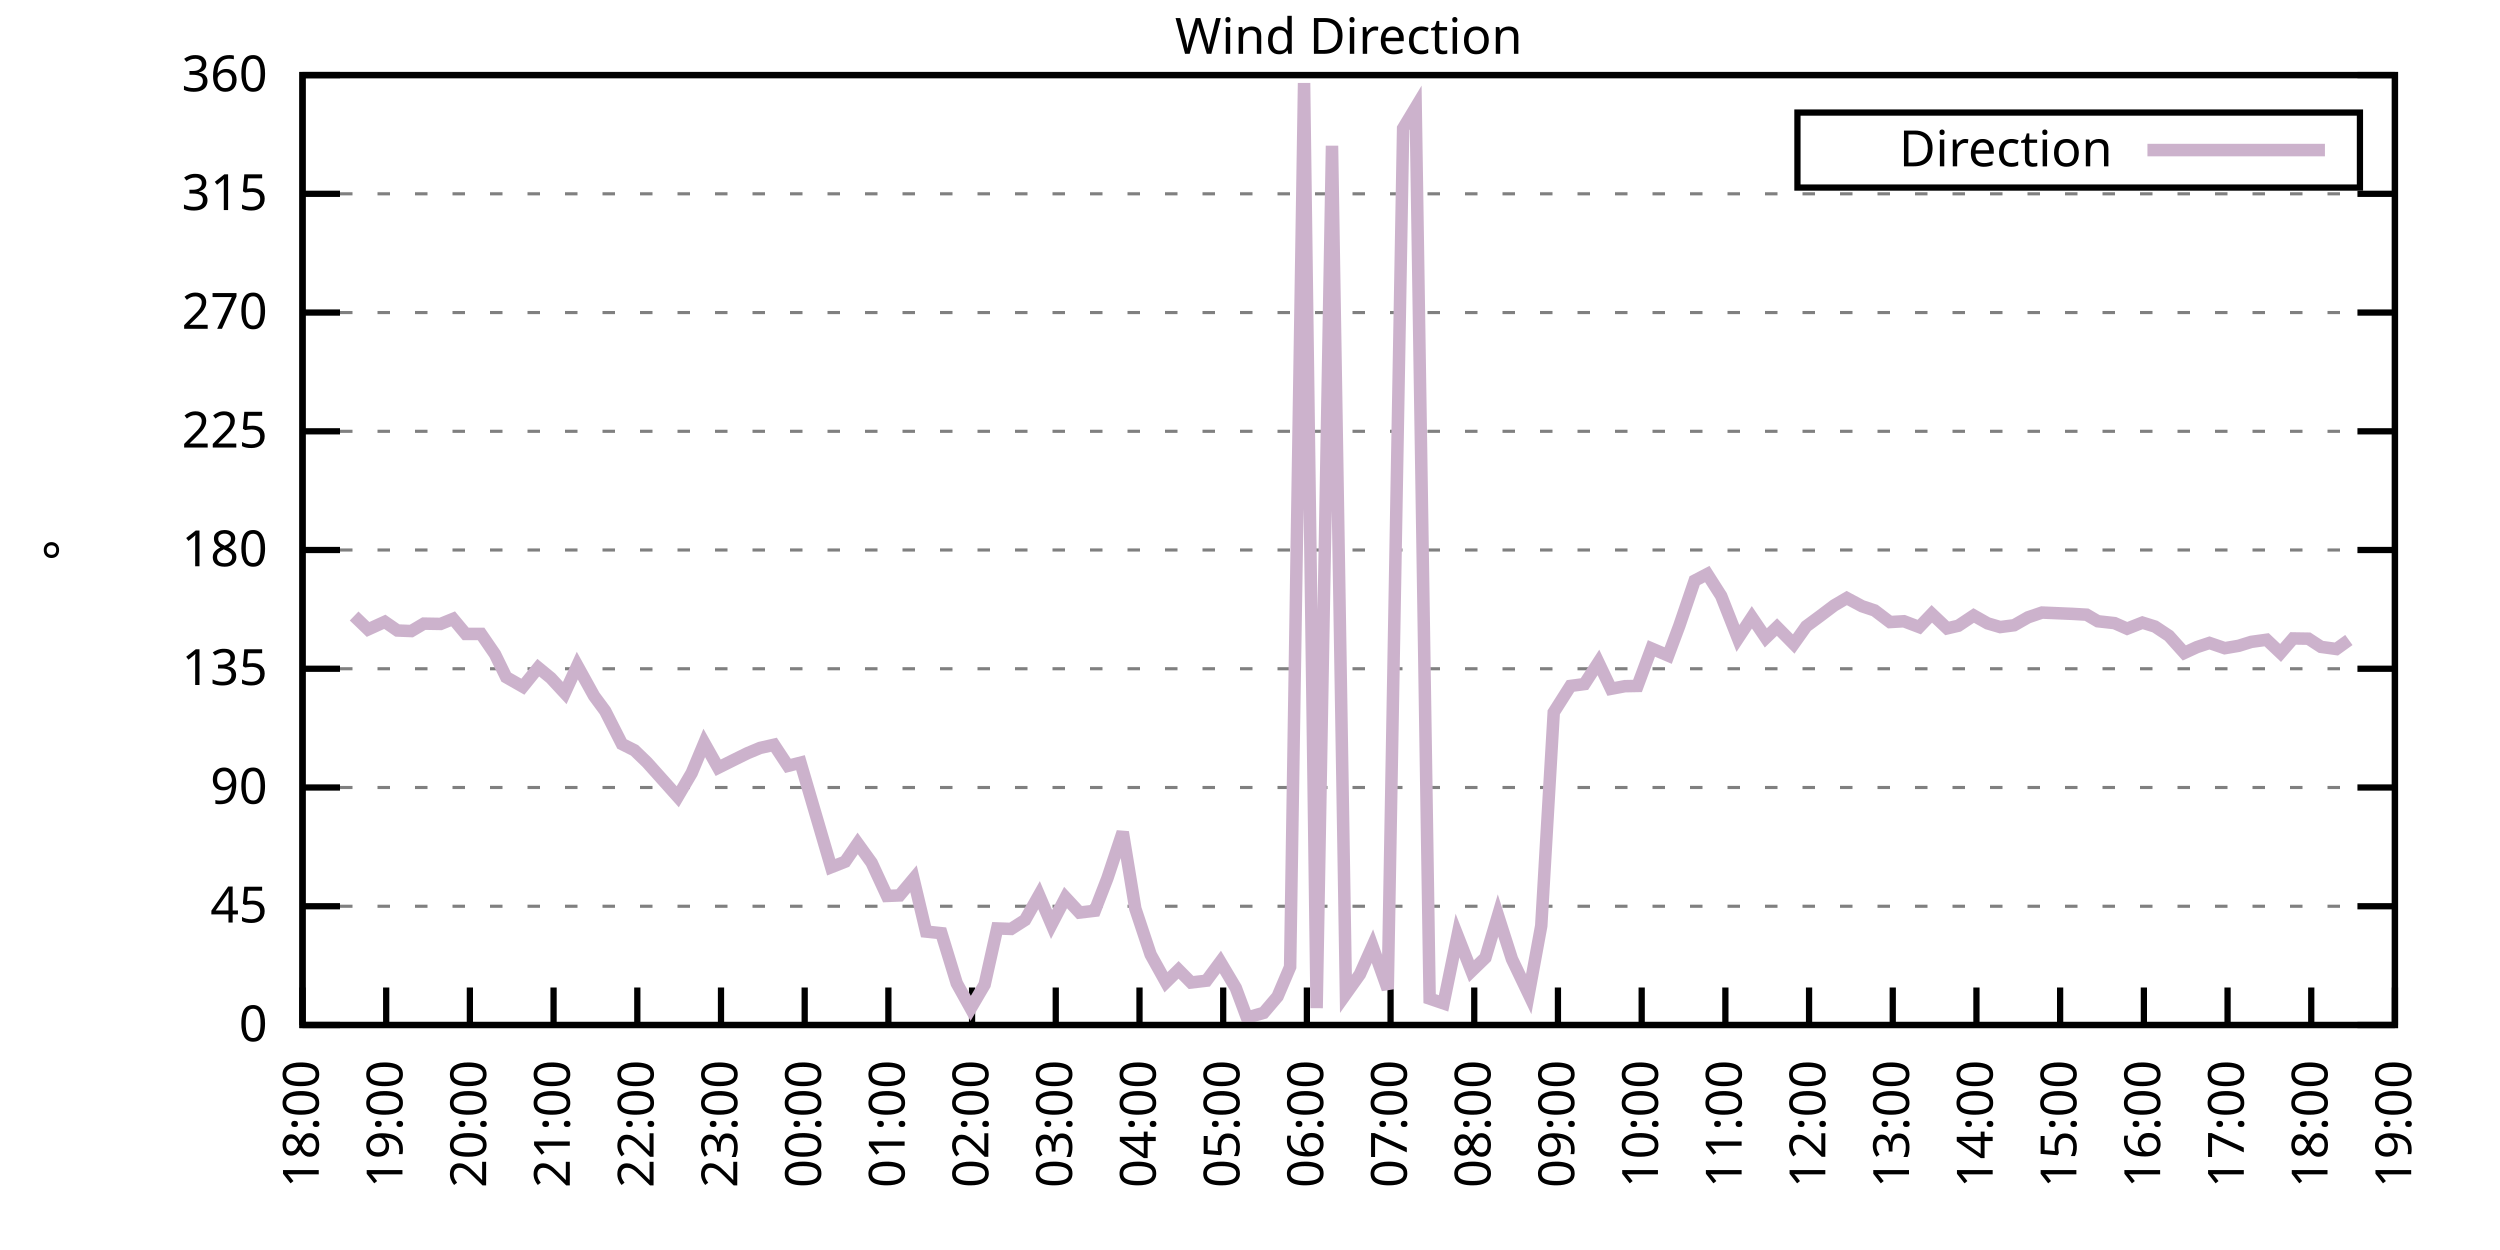
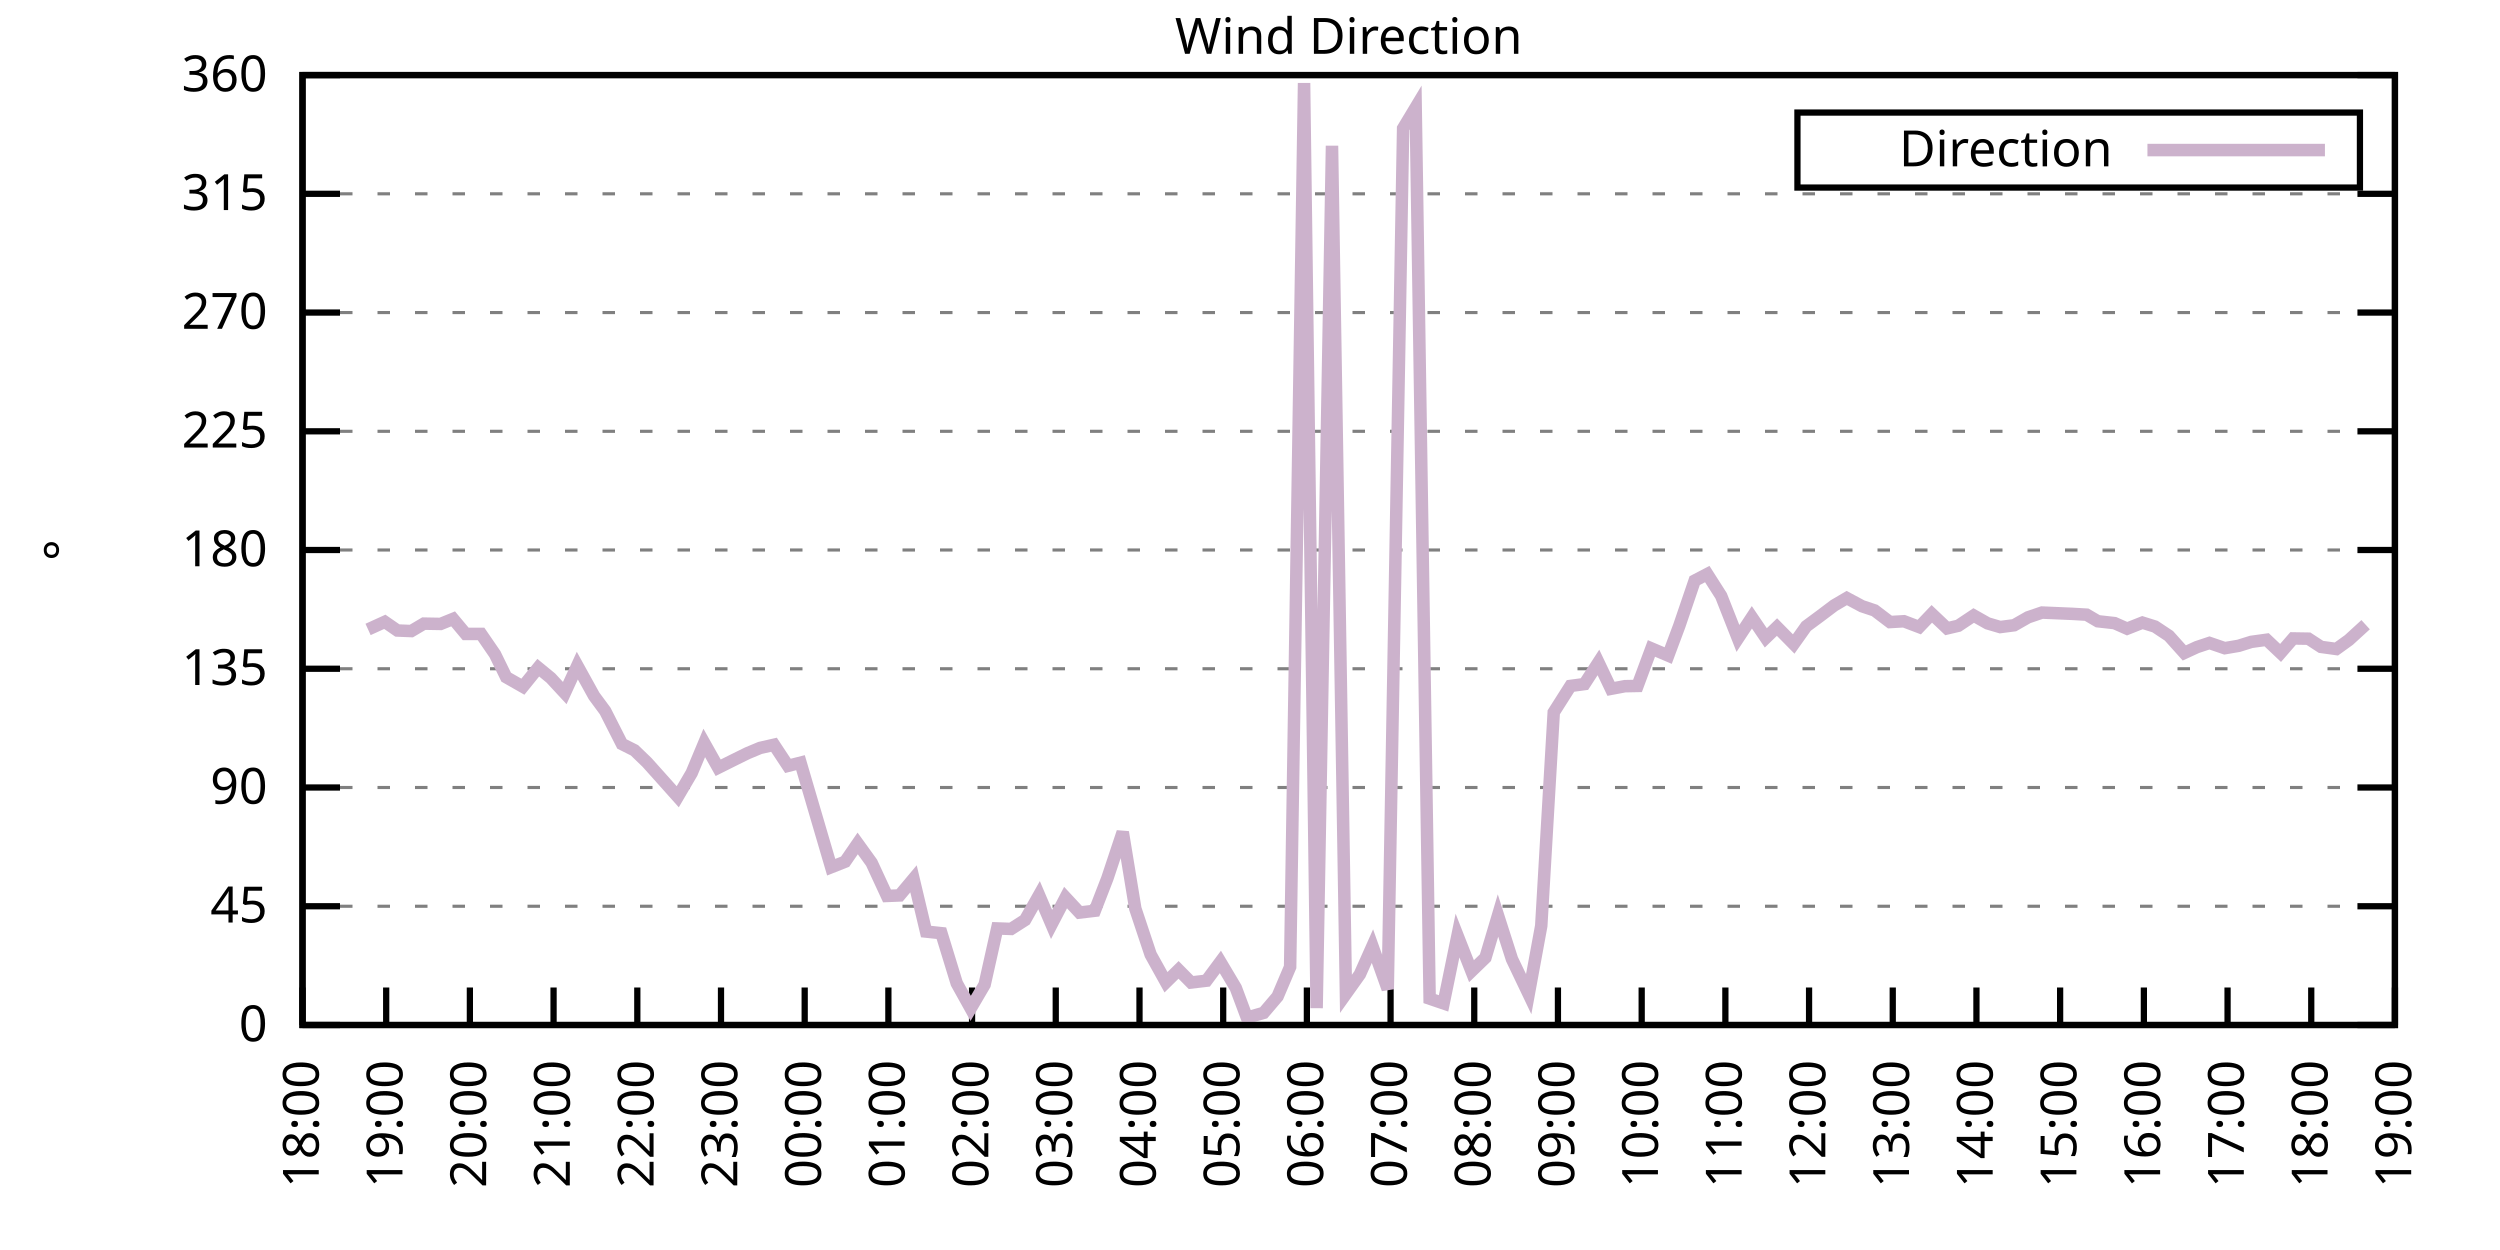
<svg xmlns="http://www.w3.org/2000/svg" xmlns:xlink="http://www.w3.org/1999/xlink" width="400" height="200" viewBox="0 0 400 200">
  <g id="gnuplot_canvas">
    <rect x="0" y="0" width="400" height="200" fill="none" />
    <defs>
      <circle id="gpDot" r="0.5" stroke-width="0.5" stroke="currentColor" />
      <path id="gpPt0" stroke-width="0.333" stroke="currentColor" d="M-1,0 h2 M0,-1 v2" />
      <path id="gpPt1" stroke-width="0.333" stroke="currentColor" d="M-1,-1 L1,1 M1,-1 L-1,1" />
      <path id="gpPt2" stroke-width="0.333" stroke="currentColor" d="M-1,0 L1,0 M0,-1 L0,1 M-1,-1 L1,1 M-1,1 L1,-1" />
      <rect id="gpPt3" stroke-width="0.333" stroke="currentColor" x="-1" y="-1" width="2" height="2" />
      <rect id="gpPt4" stroke-width="0.333" stroke="currentColor" fill="currentColor" x="-1" y="-1" width="2" height="2" />
      <circle id="gpPt5" stroke-width="0.333" stroke="currentColor" cx="0" cy="0" r="1" />
      <use xlink:href="#gpPt5" id="gpPt6" fill="currentColor" stroke="none" />
      <path id="gpPt7" stroke-width="0.333" stroke="currentColor" d="M0,-1.33 L-1.33,0.67 L1.33,0.67 z" />
      <use xlink:href="#gpPt7" id="gpPt8" fill="currentColor" stroke="none" />
      <use xlink:href="#gpPt7" id="gpPt9" stroke="currentColor" transform="rotate(180)" />
      <use xlink:href="#gpPt9" id="gpPt10" fill="currentColor" stroke="none" />
      <use xlink:href="#gpPt3" id="gpPt11" stroke="currentColor" transform="rotate(45)" />
      <use xlink:href="#gpPt11" id="gpPt12" fill="currentColor" stroke="none" />
      <path id="gpPt13" stroke-width="0.333" stroke="currentColor" d="M0,1.330 L1.265,0.411 L0.782,-1.067 L-0.782,-1.076 L-1.265,0.411 z" />
      <use xlink:href="#gpPt13" id="gpPt14" fill="currentColor" stroke="none" />
      <filter id="textbox" filterUnits="objectBoundingBox" x="0" y="0" height="1" width="1">
        <feFlood flood-color="white" flood-opacity="1" result="bgnd" />
        <feComposite in="SourceGraphic" in2="bgnd" operator="atop" />
      </filter>
      <filter id="greybox" filterUnits="objectBoundingBox" x="0" y="0" height="1" width="1">
        <feFlood flood-color="lightgrey" flood-opacity="1" result="grey" />
        <feComposite in="SourceGraphic" in2="grey" operator="atop" />
      </filter>
    </defs>
    <g fill="none" color="white" stroke="currentColor" stroke-width="1.00" stroke-linecap="butt" stroke-linejoin="miter">
</g>
    <g fill="none" color="black" stroke="currentColor" stroke-width="1.00" stroke-linecap="butt" stroke-linejoin="miter">
      <g stroke="none" shape-rendering="crispEdges">
        <polygon fill="rgb(255, 255, 255)" points="48.40,164.00 383.18,164.00 383.18,12.02 48.40,12.02 " />
      </g>
    </g>
    <g fill="none" color="black" stroke="currentColor" stroke-width="1.00" stroke-linecap="butt" stroke-linejoin="miter">
</g>
    <g fill="none" color="black" stroke="black" stroke-width="0.50" stroke-linecap="butt" stroke-linejoin="miter">
</g>
    <g fill="none" color="gray" stroke="currentColor" stroke-width="0.50" stroke-linecap="butt" stroke-linejoin="miter">
      <path stroke="gray" stroke-dasharray="2,4" class="gridline" d="M48.40,164.00 L383.19,164.00  " />
    </g>
    <g fill="none" color="gray" stroke="gray" stroke-width="1.00" stroke-linecap="butt" stroke-linejoin="miter">
</g>
    <g fill="none" color="black" stroke="currentColor" stroke-width="1.00" stroke-linecap="butt" stroke-linejoin="miter">
      <path stroke="black" d="M48.40,164.00 L54.40,164.00 M383.19,164.00 L377.19,164.00  " />
      <g transform="translate(42.80,166.60)" stroke="none" fill="black" font-family="Sans" font-size="8.00" text-anchor="end">
        <text>
          <tspan font-family="Sans"> 0</tspan>
        </text>
      </g>
    </g>
    <g fill="none" color="black" stroke="currentColor" stroke-width="1.00" stroke-linecap="butt" stroke-linejoin="miter">
</g>
    <g fill="none" color="black" stroke="black" stroke-width="0.50" stroke-linecap="butt" stroke-linejoin="miter">
</g>
    <g fill="none" color="gray" stroke="currentColor" stroke-width="0.50" stroke-linecap="butt" stroke-linejoin="miter">
      <path stroke="gray" stroke-dasharray="2,4" class="gridline" d="M48.40,145.00 L383.19,145.00  " />
    </g>
    <g fill="none" color="gray" stroke="gray" stroke-width="1.00" stroke-linecap="butt" stroke-linejoin="miter">
</g>
    <g fill="none" color="black" stroke="currentColor" stroke-width="1.00" stroke-linecap="butt" stroke-linejoin="miter">
      <path stroke="black" d="M48.40,145.00 L54.40,145.00 M383.19,145.00 L377.19,145.00  " />
      <g transform="translate(42.80,147.60)" stroke="none" fill="black" font-family="Sans" font-size="8.00" text-anchor="end">
        <text>
          <tspan font-family="Sans"> 45</tspan>
        </text>
      </g>
    </g>
    <g fill="none" color="black" stroke="currentColor" stroke-width="1.00" stroke-linecap="butt" stroke-linejoin="miter">
</g>
    <g fill="none" color="black" stroke="black" stroke-width="0.50" stroke-linecap="butt" stroke-linejoin="miter">
</g>
    <g fill="none" color="gray" stroke="currentColor" stroke-width="0.50" stroke-linecap="butt" stroke-linejoin="miter">
      <path stroke="gray" stroke-dasharray="2,4" class="gridline" d="M48.40,126.00 L383.19,126.00  " />
    </g>
    <g fill="none" color="gray" stroke="gray" stroke-width="1.00" stroke-linecap="butt" stroke-linejoin="miter">
</g>
    <g fill="none" color="black" stroke="currentColor" stroke-width="1.00" stroke-linecap="butt" stroke-linejoin="miter">
      <path stroke="black" d="M48.40,126.00 L54.40,126.00 M383.19,126.00 L377.19,126.00  " />
      <g transform="translate(42.80,128.60)" stroke="none" fill="black" font-family="Sans" font-size="8.00" text-anchor="end">
        <text>
          <tspan font-family="Sans"> 90</tspan>
        </text>
      </g>
    </g>
    <g fill="none" color="black" stroke="currentColor" stroke-width="1.00" stroke-linecap="butt" stroke-linejoin="miter">
</g>
    <g fill="none" color="black" stroke="black" stroke-width="0.50" stroke-linecap="butt" stroke-linejoin="miter">
</g>
    <g fill="none" color="gray" stroke="currentColor" stroke-width="0.50" stroke-linecap="butt" stroke-linejoin="miter">
      <path stroke="gray" stroke-dasharray="2,4" class="gridline" d="M48.40,107.00 L383.19,107.00  " />
    </g>
    <g fill="none" color="gray" stroke="gray" stroke-width="1.00" stroke-linecap="butt" stroke-linejoin="miter">
</g>
    <g fill="none" color="black" stroke="currentColor" stroke-width="1.00" stroke-linecap="butt" stroke-linejoin="miter">
      <path stroke="black" d="M48.40,107.00 L54.40,107.00 M383.19,107.00 L377.19,107.00  " />
      <g transform="translate(42.80,109.60)" stroke="none" fill="black" font-family="Sans" font-size="8.00" text-anchor="end">
        <text>
          <tspan font-family="Sans"> 135</tspan>
        </text>
      </g>
    </g>
    <g fill="none" color="black" stroke="currentColor" stroke-width="1.00" stroke-linecap="butt" stroke-linejoin="miter">
</g>
    <g fill="none" color="black" stroke="black" stroke-width="0.50" stroke-linecap="butt" stroke-linejoin="miter">
</g>
    <g fill="none" color="gray" stroke="currentColor" stroke-width="0.50" stroke-linecap="butt" stroke-linejoin="miter">
      <path stroke="gray" stroke-dasharray="2,4" class="gridline" d="M48.40,88.00 L383.19,88.00  " />
    </g>
    <g fill="none" color="gray" stroke="gray" stroke-width="1.00" stroke-linecap="butt" stroke-linejoin="miter">
</g>
    <g fill="none" color="black" stroke="currentColor" stroke-width="1.00" stroke-linecap="butt" stroke-linejoin="miter">
      <path stroke="black" d="M48.40,88.00 L54.40,88.00 M383.19,88.00 L377.19,88.00  " />
      <g transform="translate(42.80,90.60)" stroke="none" fill="black" font-family="Sans" font-size="8.00" text-anchor="end">
        <text>
          <tspan font-family="Sans"> 180</tspan>
        </text>
      </g>
    </g>
    <g fill="none" color="black" stroke="currentColor" stroke-width="1.00" stroke-linecap="butt" stroke-linejoin="miter">
</g>
    <g fill="none" color="black" stroke="black" stroke-width="0.50" stroke-linecap="butt" stroke-linejoin="miter">
</g>
    <g fill="none" color="gray" stroke="currentColor" stroke-width="0.50" stroke-linecap="butt" stroke-linejoin="miter">
      <path stroke="gray" stroke-dasharray="2,4" class="gridline" d="M48.40,69.01 L383.19,69.01  " />
    </g>
    <g fill="none" color="gray" stroke="gray" stroke-width="1.00" stroke-linecap="butt" stroke-linejoin="miter">
</g>
    <g fill="none" color="black" stroke="currentColor" stroke-width="1.00" stroke-linecap="butt" stroke-linejoin="miter">
      <path stroke="black" d="M48.40,69.01 L54.40,69.01 M383.19,69.01 L377.19,69.01  " />
      <g transform="translate(42.80,71.61)" stroke="none" fill="black" font-family="Sans" font-size="8.00" text-anchor="end">
        <text>
          <tspan font-family="Sans"> 225</tspan>
        </text>
      </g>
    </g>
    <g fill="none" color="black" stroke="currentColor" stroke-width="1.00" stroke-linecap="butt" stroke-linejoin="miter">
</g>
    <g fill="none" color="black" stroke="black" stroke-width="0.50" stroke-linecap="butt" stroke-linejoin="miter">
</g>
    <g fill="none" color="gray" stroke="currentColor" stroke-width="0.50" stroke-linecap="butt" stroke-linejoin="miter">
      <path stroke="gray" stroke-dasharray="2,4" class="gridline" d="M48.40,50.01 L383.19,50.01  " />
    </g>
    <g fill="none" color="gray" stroke="gray" stroke-width="1.00" stroke-linecap="butt" stroke-linejoin="miter">
</g>
    <g fill="none" color="black" stroke="currentColor" stroke-width="1.00" stroke-linecap="butt" stroke-linejoin="miter">
      <path stroke="black" d="M48.40,50.01 L54.40,50.01 M383.19,50.01 L377.19,50.01  " />
      <g transform="translate(42.80,52.61)" stroke="none" fill="black" font-family="Sans" font-size="8.00" text-anchor="end">
        <text>
          <tspan font-family="Sans"> 270</tspan>
        </text>
      </g>
    </g>
    <g fill="none" color="black" stroke="currentColor" stroke-width="1.00" stroke-linecap="butt" stroke-linejoin="miter">
</g>
    <g fill="none" color="black" stroke="black" stroke-width="0.50" stroke-linecap="butt" stroke-linejoin="miter">
</g>
    <g fill="none" color="gray" stroke="currentColor" stroke-width="0.50" stroke-linecap="butt" stroke-linejoin="miter">
      <path stroke="gray" stroke-dasharray="2,4" class="gridline" d="M48.40,31.01 L383.19,31.01  " />
    </g>
    <g fill="none" color="gray" stroke="gray" stroke-width="1.00" stroke-linecap="butt" stroke-linejoin="miter">
</g>
    <g fill="none" color="black" stroke="currentColor" stroke-width="1.00" stroke-linecap="butt" stroke-linejoin="miter">
      <path stroke="black" d="M48.40,31.01 L54.40,31.01 M383.19,31.01 L377.19,31.01  " />
      <g transform="translate(42.80,33.61)" stroke="none" fill="black" font-family="Sans" font-size="8.00" text-anchor="end">
        <text>
          <tspan font-family="Sans"> 315</tspan>
        </text>
      </g>
    </g>
    <g fill="none" color="black" stroke="currentColor" stroke-width="1.00" stroke-linecap="butt" stroke-linejoin="miter">
</g>
    <g fill="none" color="black" stroke="black" stroke-width="0.50" stroke-linecap="butt" stroke-linejoin="miter">
</g>
    <g fill="none" color="gray" stroke="currentColor" stroke-width="0.50" stroke-linecap="butt" stroke-linejoin="miter">
      <path stroke="gray" stroke-dasharray="2,4" class="gridline" d="M48.40,12.01 L383.19,12.01  " />
    </g>
    <g fill="none" color="gray" stroke="gray" stroke-width="1.00" stroke-linecap="butt" stroke-linejoin="miter">
</g>
    <g fill="none" color="black" stroke="currentColor" stroke-width="1.00" stroke-linecap="butt" stroke-linejoin="miter">
      <path stroke="black" d="M48.40,12.01 L54.40,12.01 M383.19,12.01 L377.19,12.01  " />
      <g transform="translate(42.80,14.61)" stroke="none" fill="black" font-family="Sans" font-size="8.00" text-anchor="end">
        <text>
          <tspan font-family="Sans"> 360</tspan>
        </text>
      </g>
    </g>
    <g fill="none" color="black" stroke="currentColor" stroke-width="1.00" stroke-linecap="butt" stroke-linejoin="miter">
      <path stroke="black" d="M48.40,164.00 L48.40,158.00  " />
      <g transform="translate(51.00,169.60) rotate(270.00)" stroke="none" fill="black" font-family="Sans" font-size="8.00" text-anchor="end">
        <text>
          <tspan font-family="Sans">18:00</tspan>
        </text>
      </g>
    </g>
    <g fill="none" color="black" stroke="currentColor" stroke-width="1.00" stroke-linecap="butt" stroke-linejoin="miter">
      <path stroke="black" d="M61.79,164.00 L61.79,158.00  " />
      <g transform="translate(64.39,169.60) rotate(270.00)" stroke="none" fill="black" font-family="Sans" font-size="8.00" text-anchor="end">
        <text>
          <tspan font-family="Sans">19:00</tspan>
        </text>
      </g>
    </g>
    <g fill="none" color="black" stroke="currentColor" stroke-width="1.00" stroke-linecap="butt" stroke-linejoin="miter">
      <path stroke="black" d="M75.18,164.00 L75.18,158.00  " />
      <g transform="translate(77.78,169.60) rotate(270.00)" stroke="none" fill="black" font-family="Sans" font-size="8.00" text-anchor="end">
        <text>
          <tspan font-family="Sans">20:00</tspan>
        </text>
      </g>
    </g>
    <g fill="none" color="black" stroke="currentColor" stroke-width="1.00" stroke-linecap="butt" stroke-linejoin="miter">
      <path stroke="black" d="M88.57,164.00 L88.57,158.00  " />
      <g transform="translate(91.17,169.60) rotate(270.00)" stroke="none" fill="black" font-family="Sans" font-size="8.00" text-anchor="end">
        <text>
          <tspan font-family="Sans">21:00</tspan>
        </text>
      </g>
    </g>
    <g fill="none" color="black" stroke="currentColor" stroke-width="1.00" stroke-linecap="butt" stroke-linejoin="miter">
      <path stroke="black" d="M101.97,164.00 L101.97,158.00  " />
      <g transform="translate(104.57,169.60) rotate(270.00)" stroke="none" fill="black" font-family="Sans" font-size="8.00" text-anchor="end">
        <text>
          <tspan font-family="Sans">22:00</tspan>
        </text>
      </g>
    </g>
    <g fill="none" color="black" stroke="currentColor" stroke-width="1.00" stroke-linecap="butt" stroke-linejoin="miter">
      <path stroke="black" d="M115.36,164.00 L115.36,158.00  " />
      <g transform="translate(117.96,169.60) rotate(270.00)" stroke="none" fill="black" font-family="Sans" font-size="8.00" text-anchor="end">
        <text>
          <tspan font-family="Sans">23:00</tspan>
        </text>
      </g>
    </g>
    <g fill="none" color="black" stroke="currentColor" stroke-width="1.00" stroke-linecap="butt" stroke-linejoin="miter">
      <path stroke="black" d="M128.75,164.00 L128.75,158.00  " />
      <g transform="translate(131.35,169.60) rotate(270.00)" stroke="none" fill="black" font-family="Sans" font-size="8.00" text-anchor="end">
        <text>
          <tspan font-family="Sans">00:00</tspan>
        </text>
      </g>
    </g>
    <g fill="none" color="black" stroke="currentColor" stroke-width="1.00" stroke-linecap="butt" stroke-linejoin="miter">
      <path stroke="black" d="M142.14,164.00 L142.14,158.00  " />
      <g transform="translate(144.74,169.60) rotate(270.00)" stroke="none" fill="black" font-family="Sans" font-size="8.00" text-anchor="end">
        <text>
          <tspan font-family="Sans">01:00</tspan>
        </text>
      </g>
    </g>
    <g fill="none" color="black" stroke="currentColor" stroke-width="1.00" stroke-linecap="butt" stroke-linejoin="miter">
      <path stroke="black" d="M155.53,164.00 L155.53,158.00  " />
      <g transform="translate(158.13,169.60) rotate(270.00)" stroke="none" fill="black" font-family="Sans" font-size="8.00" text-anchor="end">
        <text>
          <tspan font-family="Sans">02:00</tspan>
        </text>
      </g>
    </g>
    <g fill="none" color="black" stroke="currentColor" stroke-width="1.00" stroke-linecap="butt" stroke-linejoin="miter">
      <path stroke="black" d="M168.92,164.00 L168.92,158.00  " />
      <g transform="translate(171.52,169.60) rotate(270.00)" stroke="none" fill="black" font-family="Sans" font-size="8.00" text-anchor="end">
        <text>
          <tspan font-family="Sans">03:00</tspan>
        </text>
      </g>
    </g>
    <g fill="none" color="black" stroke="currentColor" stroke-width="1.00" stroke-linecap="butt" stroke-linejoin="miter">
      <path stroke="black" d="M182.32,164.00 L182.32,158.00  " />
      <g transform="translate(184.92,169.60) rotate(270.00)" stroke="none" fill="black" font-family="Sans" font-size="8.00" text-anchor="end">
        <text>
          <tspan font-family="Sans">04:00</tspan>
        </text>
      </g>
    </g>
    <g fill="none" color="black" stroke="currentColor" stroke-width="1.00" stroke-linecap="butt" stroke-linejoin="miter">
      <path stroke="black" d="M195.71,164.00 L195.71,158.00  " />
      <g transform="translate(198.31,169.60) rotate(270.00)" stroke="none" fill="black" font-family="Sans" font-size="8.00" text-anchor="end">
        <text>
          <tspan font-family="Sans">05:00</tspan>
        </text>
      </g>
    </g>
    <g fill="none" color="black" stroke="currentColor" stroke-width="1.00" stroke-linecap="butt" stroke-linejoin="miter">
      <path stroke="black" d="M209.10,164.00 L209.10,158.00  " />
      <g transform="translate(211.70,169.60) rotate(270.00)" stroke="none" fill="black" font-family="Sans" font-size="8.00" text-anchor="end">
        <text>
          <tspan font-family="Sans">06:00</tspan>
        </text>
      </g>
    </g>
    <g fill="none" color="black" stroke="currentColor" stroke-width="1.00" stroke-linecap="butt" stroke-linejoin="miter">
      <path stroke="black" d="M222.49,164.00 L222.49,158.00  " />
      <g transform="translate(225.09,169.60) rotate(270.00)" stroke="none" fill="black" font-family="Sans" font-size="8.00" text-anchor="end">
        <text>
          <tspan font-family="Sans">07:00</tspan>
        </text>
      </g>
    </g>
    <g fill="none" color="black" stroke="currentColor" stroke-width="1.00" stroke-linecap="butt" stroke-linejoin="miter">
      <path stroke="black" d="M235.88,164.00 L235.88,158.00  " />
      <g transform="translate(238.48,169.60) rotate(270.00)" stroke="none" fill="black" font-family="Sans" font-size="8.00" text-anchor="end">
        <text>
          <tspan font-family="Sans">08:00</tspan>
        </text>
      </g>
    </g>
    <g fill="none" color="black" stroke="currentColor" stroke-width="1.00" stroke-linecap="butt" stroke-linejoin="miter">
      <path stroke="black" d="M249.27,164.00 L249.27,158.00  " />
      <g transform="translate(251.87,169.60) rotate(270.00)" stroke="none" fill="black" font-family="Sans" font-size="8.00" text-anchor="end">
        <text>
          <tspan font-family="Sans">09:00</tspan>
        </text>
      </g>
    </g>
    <g fill="none" color="black" stroke="currentColor" stroke-width="1.00" stroke-linecap="butt" stroke-linejoin="miter">
      <path stroke="black" d="M262.67,164.00 L262.67,158.00  " />
      <g transform="translate(265.27,169.60) rotate(270.00)" stroke="none" fill="black" font-family="Sans" font-size="8.00" text-anchor="end">
        <text>
          <tspan font-family="Sans">10:00</tspan>
        </text>
      </g>
    </g>
    <g fill="none" color="black" stroke="currentColor" stroke-width="1.00" stroke-linecap="butt" stroke-linejoin="miter">
      <path stroke="black" d="M276.06,164.00 L276.06,158.00  " />
      <g transform="translate(278.66,169.60) rotate(270.00)" stroke="none" fill="black" font-family="Sans" font-size="8.00" text-anchor="end">
        <text>
          <tspan font-family="Sans">11:00</tspan>
        </text>
      </g>
    </g>
    <g fill="none" color="black" stroke="currentColor" stroke-width="1.00" stroke-linecap="butt" stroke-linejoin="miter">
      <path stroke="black" d="M289.45,164.00 L289.45,158.00  " />
      <g transform="translate(292.05,169.60) rotate(270.00)" stroke="none" fill="black" font-family="Sans" font-size="8.00" text-anchor="end">
        <text>
          <tspan font-family="Sans">12:00</tspan>
        </text>
      </g>
    </g>
    <g fill="none" color="black" stroke="currentColor" stroke-width="1.00" stroke-linecap="butt" stroke-linejoin="miter">
      <path stroke="black" d="M302.84,164.00 L302.84,158.00  " />
      <g transform="translate(305.44,169.60) rotate(270.00)" stroke="none" fill="black" font-family="Sans" font-size="8.00" text-anchor="end">
        <text>
          <tspan font-family="Sans">13:00</tspan>
        </text>
      </g>
    </g>
    <g fill="none" color="black" stroke="currentColor" stroke-width="1.00" stroke-linecap="butt" stroke-linejoin="miter">
      <path stroke="black" d="M316.23,164.00 L316.23,158.00  " />
      <g transform="translate(318.83,169.60) rotate(270.00)" stroke="none" fill="black" font-family="Sans" font-size="8.00" text-anchor="end">
        <text>
          <tspan font-family="Sans">14:00</tspan>
        </text>
      </g>
    </g>
    <g fill="none" color="black" stroke="currentColor" stroke-width="1.00" stroke-linecap="butt" stroke-linejoin="miter">
      <path stroke="black" d="M329.62,164.00 L329.62,158.00  " />
      <g transform="translate(332.22,169.60) rotate(270.00)" stroke="none" fill="black" font-family="Sans" font-size="8.00" text-anchor="end">
        <text>
          <tspan font-family="Sans">15:00</tspan>
        </text>
      </g>
    </g>
    <g fill="none" color="black" stroke="currentColor" stroke-width="1.00" stroke-linecap="butt" stroke-linejoin="miter">
      <path stroke="black" d="M343.02,164.00 L343.02,158.00  " />
      <g transform="translate(345.62,169.60) rotate(270.00)" stroke="none" fill="black" font-family="Sans" font-size="8.00" text-anchor="end">
        <text>
          <tspan font-family="Sans">16:00</tspan>
        </text>
      </g>
    </g>
    <g fill="none" color="black" stroke="currentColor" stroke-width="1.00" stroke-linecap="butt" stroke-linejoin="miter">
      <path stroke="black" d="M356.41,164.00 L356.41,158.00  " />
      <g transform="translate(359.01,169.60) rotate(270.00)" stroke="none" fill="black" font-family="Sans" font-size="8.00" text-anchor="end">
        <text>
          <tspan font-family="Sans">17:00</tspan>
        </text>
      </g>
    </g>
    <g fill="none" color="black" stroke="currentColor" stroke-width="1.00" stroke-linecap="butt" stroke-linejoin="miter">
      <path stroke="black" d="M369.80,164.00 L369.80,158.00  " />
      <g transform="translate(372.40,169.60) rotate(270.00)" stroke="none" fill="black" font-family="Sans" font-size="8.00" text-anchor="end">
        <text>
          <tspan font-family="Sans">18:00</tspan>
        </text>
      </g>
    </g>
    <g fill="none" color="black" stroke="currentColor" stroke-width="1.00" stroke-linecap="butt" stroke-linejoin="miter">
      <path stroke="black" d="M383.19,164.00 L383.19,158.00  " />
      <g transform="translate(385.79,169.60) rotate(270.00)" stroke="none" fill="black" font-family="Sans" font-size="8.00" text-anchor="end">
        <text>
          <tspan font-family="Sans">19:00</tspan>
        </text>
      </g>
    </g>
    <g fill="none" color="black" stroke="currentColor" stroke-width="1.00" stroke-linecap="butt" stroke-linejoin="miter">
</g>
    <g fill="none" color="black" stroke="currentColor" stroke-width="1.00" stroke-linecap="butt" stroke-linejoin="miter">
      <path stroke="black" d="M48.40,12.01 L48.40,164.00 L383.19,164.00 L383.19,12.01 L48.40,12.01 Z  " />
    </g>
    <g fill="none" color="black" stroke="currentColor" stroke-width="1.00" stroke-linecap="butt" stroke-linejoin="miter">
</g>
    <g fill="none" color="black" stroke="currentColor" stroke-width="1.00" stroke-linecap="butt" stroke-linejoin="miter">
      <path stroke="black" d="M287.59,30.01 L287.59,18.01 L377.59,18.01 L377.59,30.01 L287.59,30.01 Z  " />
    </g>
    <g id="Wind_direction_plot_1">
      <g fill="none" color="white" stroke="black" stroke-width="2.00" stroke-linecap="butt" stroke-linejoin="miter">
</g>
      <g fill="none" color="black" stroke="currentColor" stroke-width="2.00" stroke-linecap="butt" stroke-linejoin="miter">
        <g transform="translate(337.99,26.61)" stroke="none" fill="black" font-family="Sans" font-size="8.00" text-anchor="end">
          <text>
            <tspan font-family="Sans">Direction</tspan>
          </text>
        </g>
      </g>
      <g fill="none" color="black" stroke="currentColor" stroke-width="2.00" stroke-linecap="butt" stroke-linejoin="miter">
-         <path stroke="rgb(204, 178, 204)" d="M343.59,24.01 L371.99,24.01 M56.66,98.56 L58.89,100.71 L61.57,99.49 L63.58,100.88 L65.81,100.97 L67.82,99.78   L70.50,99.83 L72.50,99.02 L74.51,101.43 L76.97,101.43 L79.20,104.68 L80.99,108.35 L83.66,109.87 L86.12,106.83   L88.13,108.48 L90.36,110.89 L92.37,106.50 L95.05,111.35 L96.83,113.76 L99.51,119.04 L101.52,120.05 L103.53,121.99   L105.76,124.48 L108.44,127.48 L110.67,123.68 L112.68,118.87 L114.91,122.84 L117.37,121.61 L119.60,120.51 L121.61,119.67   L123.84,119.16 L126.07,122.54 L128.08,122.03 L132.99,138.75 L135.22,137.87 L137.23,134.95 L139.46,138.04 L141.92,143.35   L143.93,143.27 L146.16,140.61 L148.17,149.05 L150.62,149.31 L153.08,157.33 L155.31,161.34 L157.54,157.54 L159.55,148.55   L161.78,148.63 L164.01,147.20 L166.25,143.23 L168.25,147.91 L170.49,143.61 L172.72,146.01 L175.17,145.72 L177.18,140.53   L179.64,133.14 L181.65,145.38 L184.10,152.73 L186.56,157.16 L188.57,155.18 L190.57,157.20 L193.03,156.91 L195.26,153.91   L197.72,158.05 L199.50,162.82 L202.18,162.06 L204.41,159.44 L206.42,154.71 L208.65,13.28 L210.66,161.30 L213.12,23.32   L215.35,159.02 L217.58,155.89 L219.59,151.38 L222.04,158.26 L224.50,20.54 L226.51,17.20 L228.74,159.78 L230.97,160.54   L233.20,149.69 L235.44,155.39 L237.67,153.23 L239.68,146.48 L241.91,153.45 L244.59,159.06 L246.60,148.13 L248.60,113.97   L251.28,109.75 L253.51,109.45 L255.75,105.99 L257.76,110.21 L259.99,109.79 L262.00,109.75 L264.23,103.75 L266.91,104.89   L268.69,100.12 L271.15,92.90 L273.16,91.85 L275.39,95.35 L278.07,102.15 L280.30,98.77 L282.53,102.06 L284.32,100.33   L286.99,103.04 L289.00,100.21 L291.23,98.56 L293.47,96.87 L295.48,95.69 L297.93,97.00 L299.94,97.67 L302.39,99.53   L304.63,99.40 L307.08,100.33 L309.09,98.22 L311.54,100.54 L313.33,100.12 L315.79,98.48 L318.02,99.74 L320.03,100.33   L322.26,100.04 L324.49,98.77 L326.72,98.01 L331.63,98.22 L333.86,98.35 L335.65,99.40 L338.33,99.70 L340.34,100.59   L342.79,99.62 L344.80,100.25 L347.03,101.73 L349.49,104.47 L351.50,103.54 L353.51,102.87 L355.96,103.71 L358.19,103.33   L360.20,102.70 L362.66,102.36 L364.89,104.47 L366.90,102.15 L369.35,102.19 L371.36,103.50 L373.82,103.84 L375.82,102.40    " />
+         <path stroke="rgb(204, 178, 204)" d="M343.59,24.01 L371.99,24.01 M58.89,100.71 L61.57,99.49 L63.58,100.88 L65.81,100.97 L67.82,99.78 L70.50,99.83   L72.50,99.02 L74.51,101.43 L76.97,101.43 L79.20,104.68 L80.99,108.35 L83.66,109.87 L86.12,106.83 L88.13,108.48   L90.36,110.89 L92.37,106.50 L95.05,111.35 L96.83,113.76 L99.51,119.04 L101.52,120.05 L103.53,121.99 L105.76,124.48   L108.44,127.48 L110.67,123.68 L112.68,118.87 L114.91,122.84 L117.37,121.61 L119.60,120.51 L121.61,119.67 L123.84,119.16   L126.07,122.54 L128.08,122.03 L132.99,138.75 L135.22,137.87 L137.23,134.95 L139.46,138.04 L141.92,143.35 L143.93,143.27   L146.16,140.61 L148.17,149.05 L150.62,149.31 L153.08,157.33 L155.31,161.34 L157.54,157.54 L159.55,148.55 L161.78,148.63   L164.01,147.20 L166.25,143.23 L168.25,147.91 L170.49,143.61 L172.72,146.01 L175.17,145.72 L177.18,140.53 L179.64,133.14   L181.65,145.38 L184.10,152.73 L186.56,157.16 L188.57,155.18 L190.57,157.20 L193.03,156.91 L195.26,153.91 L197.72,158.05   L199.50,162.82 L202.18,162.06 L204.41,159.44 L206.42,154.71 L208.65,13.28 L210.66,161.30 L213.12,23.32 L215.35,159.02   L217.58,155.89 L219.59,151.38 L222.04,158.26 L224.50,20.54 L226.51,17.20 L228.74,159.78 L230.97,160.54 L233.20,149.69   L235.44,155.39 L237.67,153.23 L239.68,146.48 L241.91,153.45 L244.59,159.06 L246.60,148.13 L248.60,113.97 L251.28,109.75   L253.51,109.45 L255.75,105.99 L257.76,110.21 L259.99,109.79 L262.00,109.75 L264.23,103.75 L266.91,104.89 L268.69,100.12   L271.15,92.90 L273.16,91.85 L275.39,95.35 L278.07,102.15 L280.30,98.77 L282.53,102.06 L284.32,100.33 L286.99,103.04   L289.00,100.21 L291.23,98.56 L293.47,96.87 L295.48,95.69 L297.93,97.00 L299.94,97.67 L302.39,99.53 L304.63,99.40   L307.08,100.33 L309.09,98.22 L311.54,100.54 L313.33,100.12 L315.79,98.48 L318.02,99.74 L320.03,100.33 L322.26,100.04   L324.49,98.77 L326.72,98.01 L331.63,98.22 L333.86,98.35 L335.65,99.40 L338.33,99.70 L340.34,100.59 L342.79,99.62   L344.80,100.25 L347.03,101.73 L349.49,104.47 L351.50,103.54 L353.51,102.87 L355.96,103.71 L358.19,103.33 L360.20,102.70   L362.66,102.36 L364.89,104.47 L366.90,102.15 L369.35,102.19 L371.36,103.50 L373.82,103.84 L375.82,102.40 L378.50,99.95    " />
      </g>
    </g>
    <g fill="none" color="black" stroke="currentColor" stroke-width="2.00" stroke-linecap="butt" stroke-linejoin="miter">
</g>
    <g fill="none" color="black" stroke="black" stroke-width="1.00" stroke-linecap="butt" stroke-linejoin="miter">
</g>
    <g fill="none" color="black" stroke="currentColor" stroke-width="1.00" stroke-linecap="butt" stroke-linejoin="miter">
      <path stroke="black" d="M48.40,12.01 L48.40,164.00 L383.19,164.00 L383.19,12.01 L48.40,12.01 Z  " />
      <g transform="translate(12.80,88.01) rotate(270.00)" stroke="none" fill="black" font-family="Sans" font-size="8.00" text-anchor="middle">
        <text>
          <tspan font-family="Sans">°</tspan>
        </text>
      </g>
    </g>
    <g fill="none" color="black" stroke="currentColor" stroke-width="1.00" stroke-linecap="butt" stroke-linejoin="miter">
</g>
    <g fill="none" color="black" stroke="currentColor" stroke-width="1.00" stroke-linecap="butt" stroke-linejoin="miter">
      <g transform="translate(215.79,8.61)" stroke="none" fill="black" font-family="Sans" font-size="8.00" text-anchor="middle">
        <text>
          <tspan font-family="Sans">Wind Direction</tspan>
        </text>
      </g>
    </g>
    <g fill="none" color="black" stroke="currentColor" stroke-width="1.00" stroke-linecap="butt" stroke-linejoin="miter">
</g>
  </g>
</svg>
